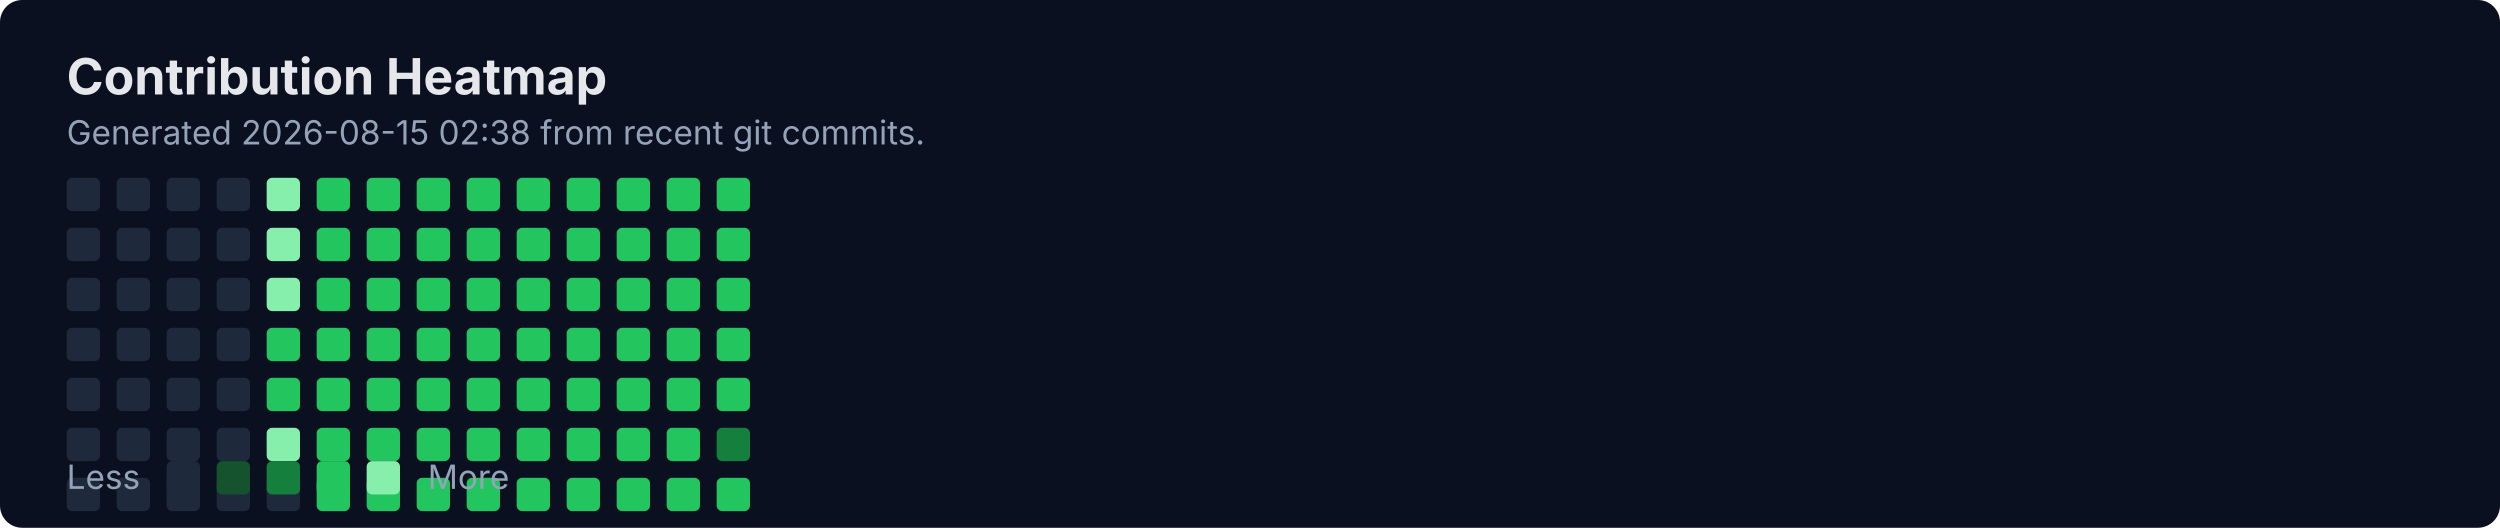
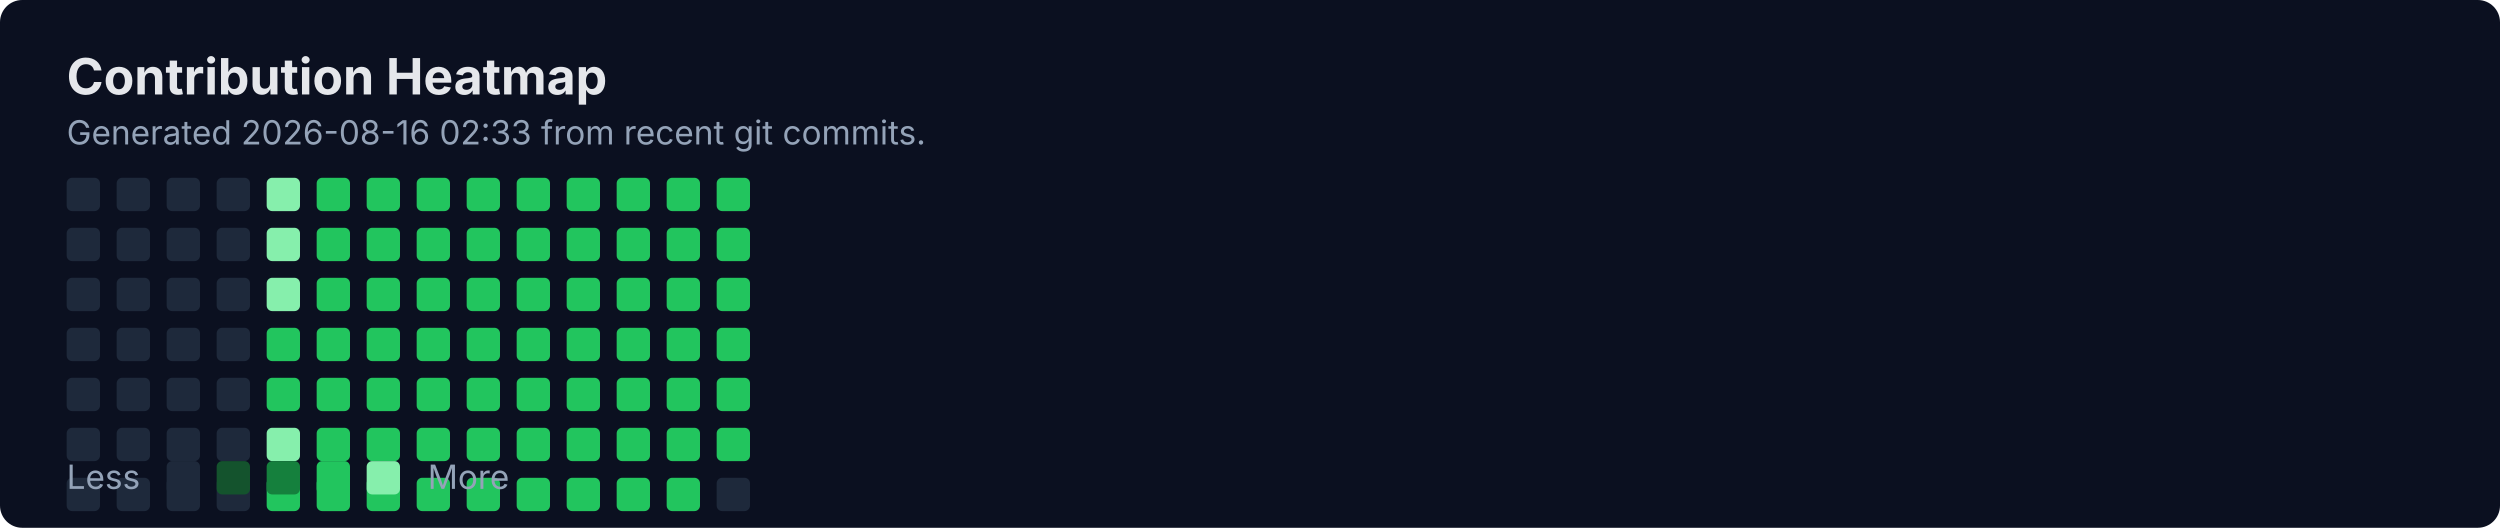
<svg xmlns="http://www.w3.org/2000/svg" width="900" height="190" viewBox="0 0 900 190" fill="none" role="img" aria-labelledby="title">
  <rect width="900" height="190" rx="8" fill="#0B1020" />
  <text x="24" y="34" fill="#E5E7EB" font-family="Inter, Segoe UI, Arial" font-size="18" font-weight="700">Contribution Heatmap</text>
-   <text x="24" y="52" fill="#94A3B8" font-family="Inter, Segoe UI, Arial" font-size="12">Generated 2026-08-15 02:38 from recent git commits.</text>
-   <rect x="24" y="172" width="12" height="12" rx="2" fill="#1E293B" />
+   <text x="24" y="52" fill="#94A3B8" font-family="Inter, Segoe UI, Arial" font-size="12">Generated 2026-08-16 02:33 from recent git commits.</text>
  <rect x="24" y="64" width="12" height="12" rx="2" fill="#1E293B" />
  <rect x="24" y="82" width="12" height="12" rx="2" fill="#1E293B" />
  <rect x="24" y="100" width="12" height="12" rx="2" fill="#1E293B" />
  <rect x="24" y="118" width="12" height="12" rx="2" fill="#1E293B" />
  <rect x="24" y="136" width="12" height="12" rx="2" fill="#1E293B" />
  <rect x="24" y="154" width="12" height="12" rx="2" fill="#1E293B" />
-   <rect x="42" y="172" width="12" height="12" rx="2" fill="#1E293B" />
+   <rect x="24" y="172" width="12" height="12" rx="2" fill="#1E293B" />
  <rect x="42" y="64" width="12" height="12" rx="2" fill="#1E293B" />
  <rect x="42" y="82" width="12" height="12" rx="2" fill="#1E293B" />
  <rect x="42" y="100" width="12" height="12" rx="2" fill="#1E293B" />
  <rect x="42" y="118" width="12" height="12" rx="2" fill="#1E293B" />
  <rect x="42" y="136" width="12" height="12" rx="2" fill="#1E293B" />
  <rect x="42" y="154" width="12" height="12" rx="2" fill="#1E293B" />
-   <rect x="60" y="172" width="12" height="12" rx="2" fill="#1E293B" />
+   <rect x="42" y="172" width="12" height="12" rx="2" fill="#1E293B" />
  <rect x="60" y="64" width="12" height="12" rx="2" fill="#1E293B" />
  <rect x="60" y="82" width="12" height="12" rx="2" fill="#1E293B" />
  <rect x="60" y="100" width="12" height="12" rx="2" fill="#1E293B" />
  <rect x="60" y="118" width="12" height="12" rx="2" fill="#1E293B" />
  <rect x="60" y="136" width="12" height="12" rx="2" fill="#1E293B" />
  <rect x="60" y="154" width="12" height="12" rx="2" fill="#1E293B" />
-   <rect x="78" y="172" width="12" height="12" rx="2" fill="#1E293B" />
+   <rect x="60" y="172" width="12" height="12" rx="2" fill="#1E293B" />
  <rect x="78" y="64" width="12" height="12" rx="2" fill="#1E293B" />
  <rect x="78" y="82" width="12" height="12" rx="2" fill="#1E293B" />
  <rect x="78" y="100" width="12" height="12" rx="2" fill="#1E293B" />
  <rect x="78" y="118" width="12" height="12" rx="2" fill="#1E293B" />
  <rect x="78" y="136" width="12" height="12" rx="2" fill="#1E293B" />
  <rect x="78" y="154" width="12" height="12" rx="2" fill="#1E293B" />
-   <rect x="96" y="172" width="12" height="12" rx="2" fill="#1E293B" />
+   <rect x="78" y="172" width="12" height="12" rx="2" fill="#1E293B" />
  <rect x="96" y="64" width="12" height="12" rx="2" fill="#86EFAC" />
  <rect x="96" y="82" width="12" height="12" rx="2" fill="#86EFAC" />
  <rect x="96" y="100" width="12" height="12" rx="2" fill="#86EFAC" />
  <rect x="96" y="118" width="12" height="12" rx="2" fill="#22C55E" />
  <rect x="96" y="136" width="12" height="12" rx="2" fill="#22C55E" />
  <rect x="96" y="154" width="12" height="12" rx="2" fill="#86EFAC" />
-   <rect x="114" y="172" width="12" height="12" rx="2" fill="#22C55E" />
+   <rect x="96" y="172" width="12" height="12" rx="2" fill="#22C55E" />
  <rect x="114" y="64" width="12" height="12" rx="2" fill="#22C55E" />
  <rect x="114" y="82" width="12" height="12" rx="2" fill="#22C55E" />
  <rect x="114" y="100" width="12" height="12" rx="2" fill="#22C55E" />
  <rect x="114" y="118" width="12" height="12" rx="2" fill="#22C55E" />
  <rect x="114" y="136" width="12" height="12" rx="2" fill="#22C55E" />
  <rect x="114" y="154" width="12" height="12" rx="2" fill="#22C55E" />
-   <rect x="132" y="172" width="12" height="12" rx="2" fill="#22C55E" />
+   <rect x="114" y="172" width="12" height="12" rx="2" fill="#22C55E" />
  <rect x="132" y="64" width="12" height="12" rx="2" fill="#22C55E" />
  <rect x="132" y="82" width="12" height="12" rx="2" fill="#22C55E" />
  <rect x="132" y="100" width="12" height="12" rx="2" fill="#22C55E" />
  <rect x="132" y="118" width="12" height="12" rx="2" fill="#22C55E" />
  <rect x="132" y="136" width="12" height="12" rx="2" fill="#22C55E" />
  <rect x="132" y="154" width="12" height="12" rx="2" fill="#22C55E" />
-   <rect x="150" y="172" width="12" height="12" rx="2" fill="#22C55E" />
+   <rect x="132" y="172" width="12" height="12" rx="2" fill="#22C55E" />
  <rect x="150" y="64" width="12" height="12" rx="2" fill="#22C55E" />
  <rect x="150" y="82" width="12" height="12" rx="2" fill="#22C55E" />
  <rect x="150" y="100" width="12" height="12" rx="2" fill="#22C55E" />
  <rect x="150" y="118" width="12" height="12" rx="2" fill="#22C55E" />
  <rect x="150" y="136" width="12" height="12" rx="2" fill="#22C55E" />
  <rect x="150" y="154" width="12" height="12" rx="2" fill="#22C55E" />
-   <rect x="168" y="172" width="12" height="12" rx="2" fill="#22C55E" />
+   <rect x="150" y="172" width="12" height="12" rx="2" fill="#22C55E" />
  <rect x="168" y="64" width="12" height="12" rx="2" fill="#22C55E" />
  <rect x="168" y="82" width="12" height="12" rx="2" fill="#22C55E" />
  <rect x="168" y="100" width="12" height="12" rx="2" fill="#22C55E" />
  <rect x="168" y="118" width="12" height="12" rx="2" fill="#22C55E" />
  <rect x="168" y="136" width="12" height="12" rx="2" fill="#22C55E" />
  <rect x="168" y="154" width="12" height="12" rx="2" fill="#22C55E" />
-   <rect x="186" y="172" width="12" height="12" rx="2" fill="#22C55E" />
+   <rect x="168" y="172" width="12" height="12" rx="2" fill="#22C55E" />
  <rect x="186" y="64" width="12" height="12" rx="2" fill="#22C55E" />
  <rect x="186" y="82" width="12" height="12" rx="2" fill="#22C55E" />
  <rect x="186" y="100" width="12" height="12" rx="2" fill="#22C55E" />
  <rect x="186" y="118" width="12" height="12" rx="2" fill="#22C55E" />
  <rect x="186" y="136" width="12" height="12" rx="2" fill="#22C55E" />
  <rect x="186" y="154" width="12" height="12" rx="2" fill="#22C55E" />
-   <rect x="204" y="172" width="12" height="12" rx="2" fill="#22C55E" />
+   <rect x="186" y="172" width="12" height="12" rx="2" fill="#22C55E" />
  <rect x="204" y="64" width="12" height="12" rx="2" fill="#22C55E" />
  <rect x="204" y="82" width="12" height="12" rx="2" fill="#22C55E" />
  <rect x="204" y="100" width="12" height="12" rx="2" fill="#22C55E" />
  <rect x="204" y="118" width="12" height="12" rx="2" fill="#22C55E" />
  <rect x="204" y="136" width="12" height="12" rx="2" fill="#22C55E" />
  <rect x="204" y="154" width="12" height="12" rx="2" fill="#22C55E" />
-   <rect x="222" y="172" width="12" height="12" rx="2" fill="#22C55E" />
+   <rect x="204" y="172" width="12" height="12" rx="2" fill="#22C55E" />
  <rect x="222" y="64" width="12" height="12" rx="2" fill="#22C55E" />
  <rect x="222" y="82" width="12" height="12" rx="2" fill="#22C55E" />
  <rect x="222" y="100" width="12" height="12" rx="2" fill="#22C55E" />
  <rect x="222" y="118" width="12" height="12" rx="2" fill="#22C55E" />
  <rect x="222" y="136" width="12" height="12" rx="2" fill="#22C55E" />
  <rect x="222" y="154" width="12" height="12" rx="2" fill="#22C55E" />
-   <rect x="240" y="172" width="12" height="12" rx="2" fill="#22C55E" />
+   <rect x="222" y="172" width="12" height="12" rx="2" fill="#22C55E" />
  <rect x="240" y="64" width="12" height="12" rx="2" fill="#22C55E" />
  <rect x="240" y="82" width="12" height="12" rx="2" fill="#22C55E" />
  <rect x="240" y="100" width="12" height="12" rx="2" fill="#22C55E" />
  <rect x="240" y="118" width="12" height="12" rx="2" fill="#22C55E" />
  <rect x="240" y="136" width="12" height="12" rx="2" fill="#22C55E" />
  <rect x="240" y="154" width="12" height="12" rx="2" fill="#22C55E" />
-   <rect x="258" y="172" width="12" height="12" rx="2" fill="#22C55E" />
+   <rect x="240" y="172" width="12" height="12" rx="2" fill="#22C55E" />
  <rect x="258" y="64" width="12" height="12" rx="2" fill="#22C55E" />
  <rect x="258" y="82" width="12" height="12" rx="2" fill="#22C55E" />
  <rect x="258" y="100" width="12" height="12" rx="2" fill="#22C55E" />
  <rect x="258" y="118" width="12" height="12" rx="2" fill="#22C55E" />
  <rect x="258" y="136" width="12" height="12" rx="2" fill="#22C55E" />
-   <rect x="258" y="154" width="12" height="12" rx="2" fill="#15803D" />
+   <rect x="258" y="154" width="12" height="12" rx="2" fill="#22C55E" />
+   <rect x="258" y="172" width="12" height="12" rx="2" fill="#1E293B" />
  <text x="24" y="176" fill="#94A3B8" font-family="Inter, Segoe UI, Arial" font-size="12">Less</text>
  <rect x="60" y="166" width="12" height="12" rx="2" fill="#1E293B" />
  <rect x="78" y="166" width="12" height="12" rx="2" fill="#14532D" />
  <rect x="96" y="166" width="12" height="12" rx="2" fill="#15803D" />
  <rect x="114" y="166" width="12" height="12" rx="2" fill="#22C55E" />
  <rect x="132" y="166" width="12" height="12" rx="2" fill="#86EFAC" />
  <text x="154" y="176" fill="#94A3B8" font-family="Inter, Segoe UI, Arial" font-size="12">More</text>
</svg>
